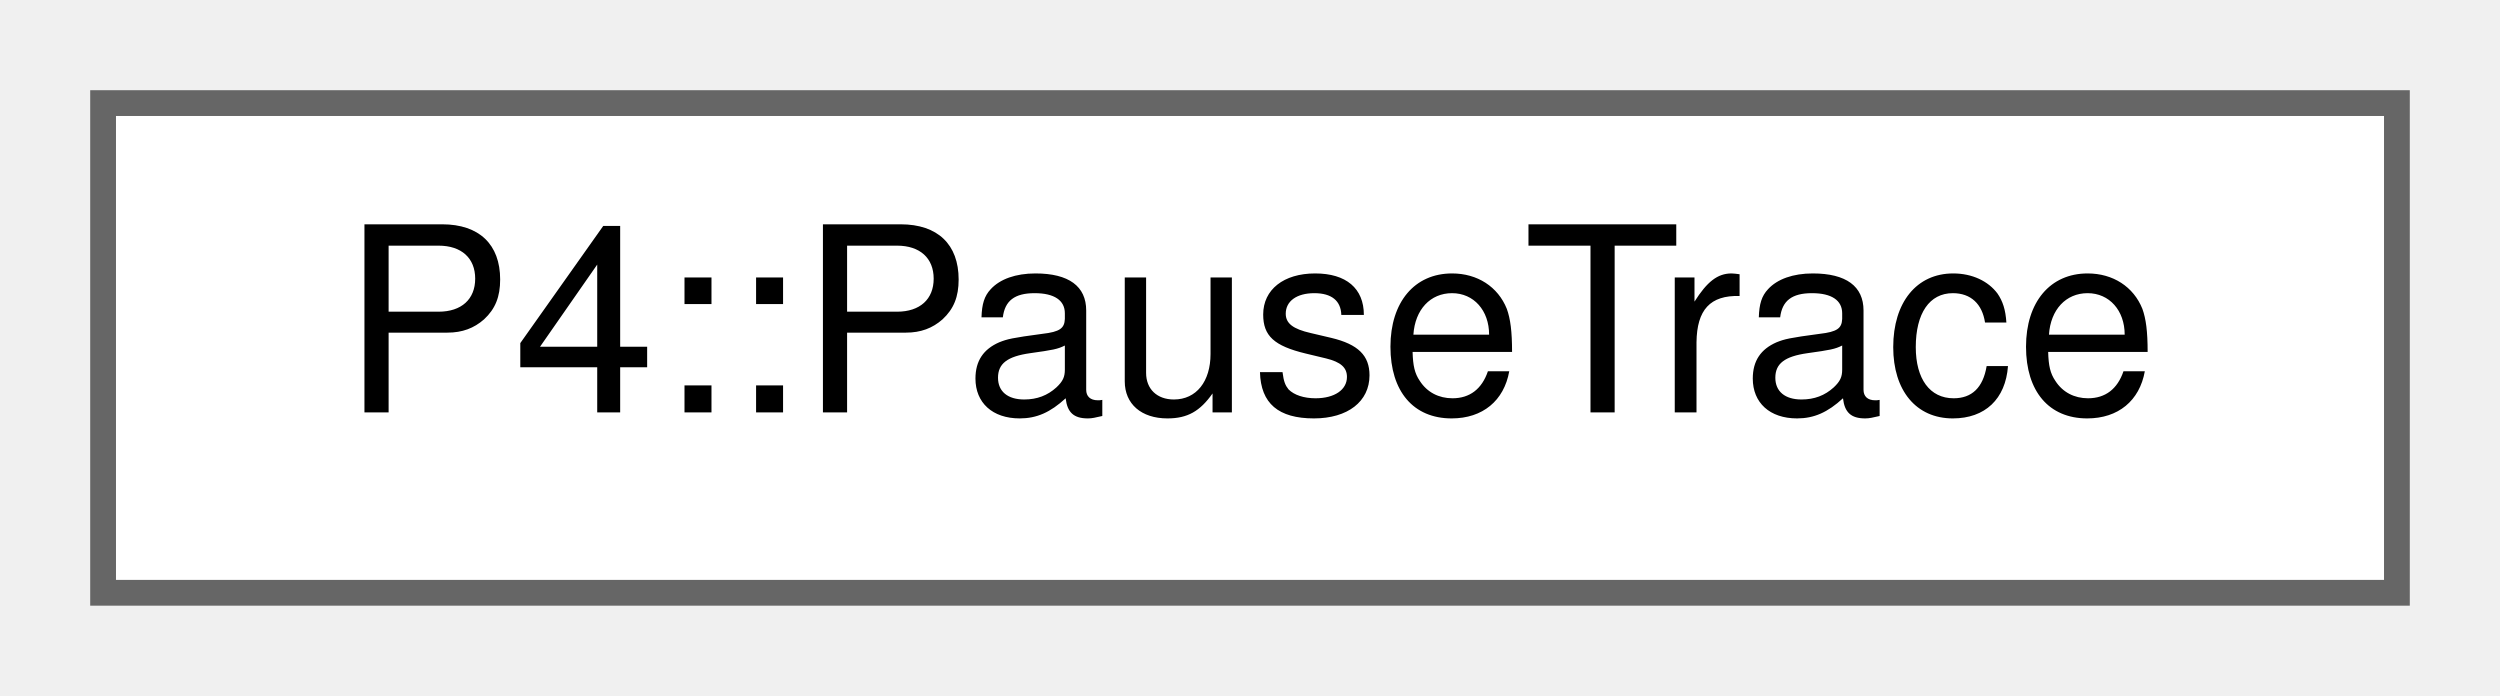
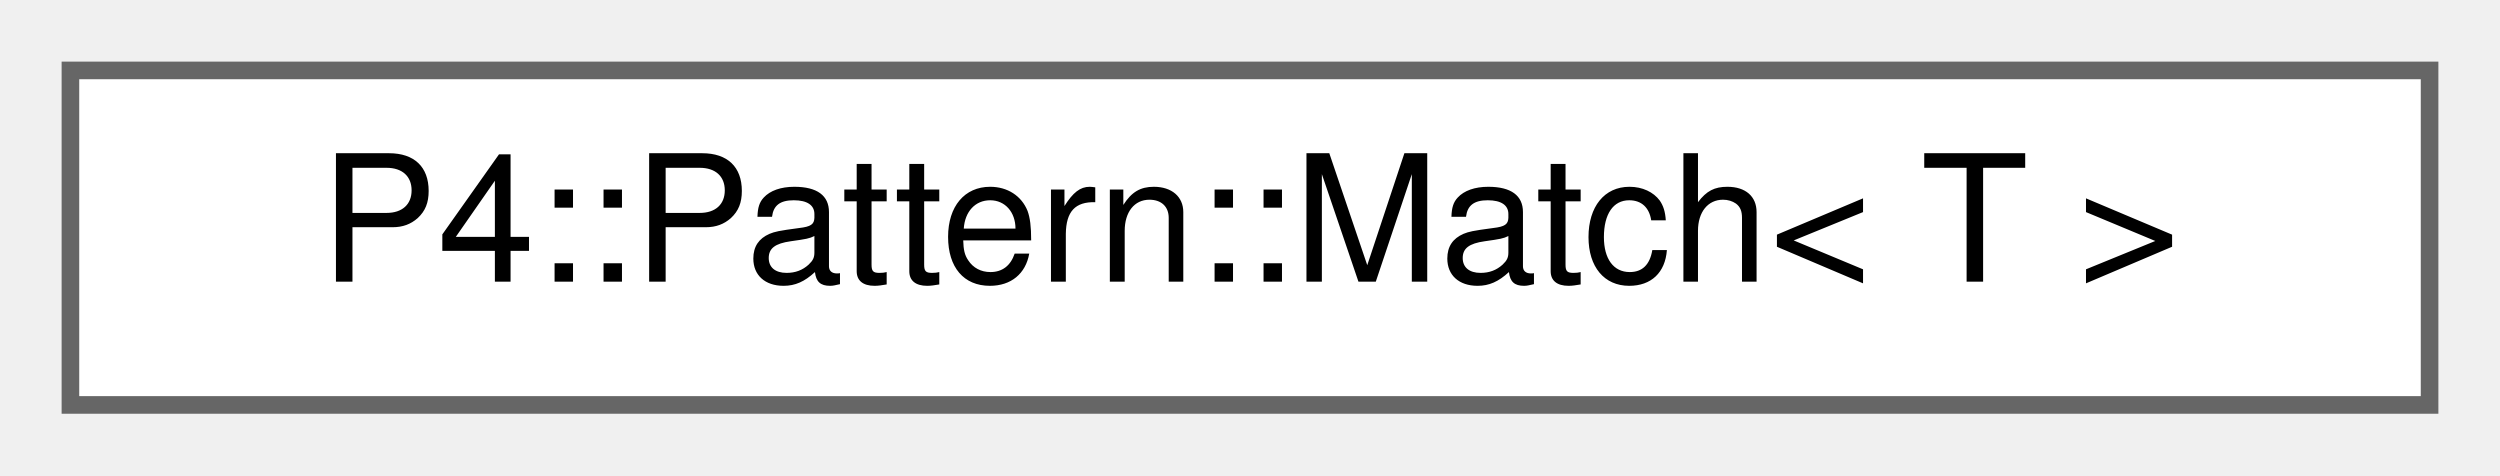
- <svg xmlns="http://www.w3.org/2000/svg" xmlns:xlink="http://www.w3.org/1999/xlink" width="97pt" height="27pt" viewBox="0.00 0.00 97.00 27.00">
+ <svg xmlns="http://www.w3.org/2000/svg" xmlns:xlink="http://www.w3.org/1999/xlink" width="142pt" height="27pt" viewBox="0.00 0.00 142.00 27.00">
  <g id="graph0" class="graph" transform="scale(1 1) rotate(0) translate(4 23)">
    <g id="Node000000" class="node">
      <g id="a_Node000000">
-         <a xlink:href="namespace_p4.html#class_p4_1_1_pause_trace" target="_top" xlink:title=" ">
-           <polygon fill="white" stroke="#666666" points="89,-19 0,-19 0,0 89,0 89,-19" />
-           <text text-anchor="middle" x="44.5" y="-7" font-family="Helvetica,sans-Serif" font-size="10.00">P4::PauseTrace</text>
+         <a xlink:href="class_p4_1_1_pattern_1_1_match.html" target="_top" xlink:title=" ">
+           <polygon fill="white" stroke="#666666" points="134,-19 0,-19 0,0 134,0 134,-19" />
+           <text text-anchor="middle" x="67" y="-7" font-family="Helvetica,sans-Serif" font-size="10.00">P4::Pattern::Match&lt; T &gt;</text>
        </a>
      </g>
    </g>
  </g>
</svg>
